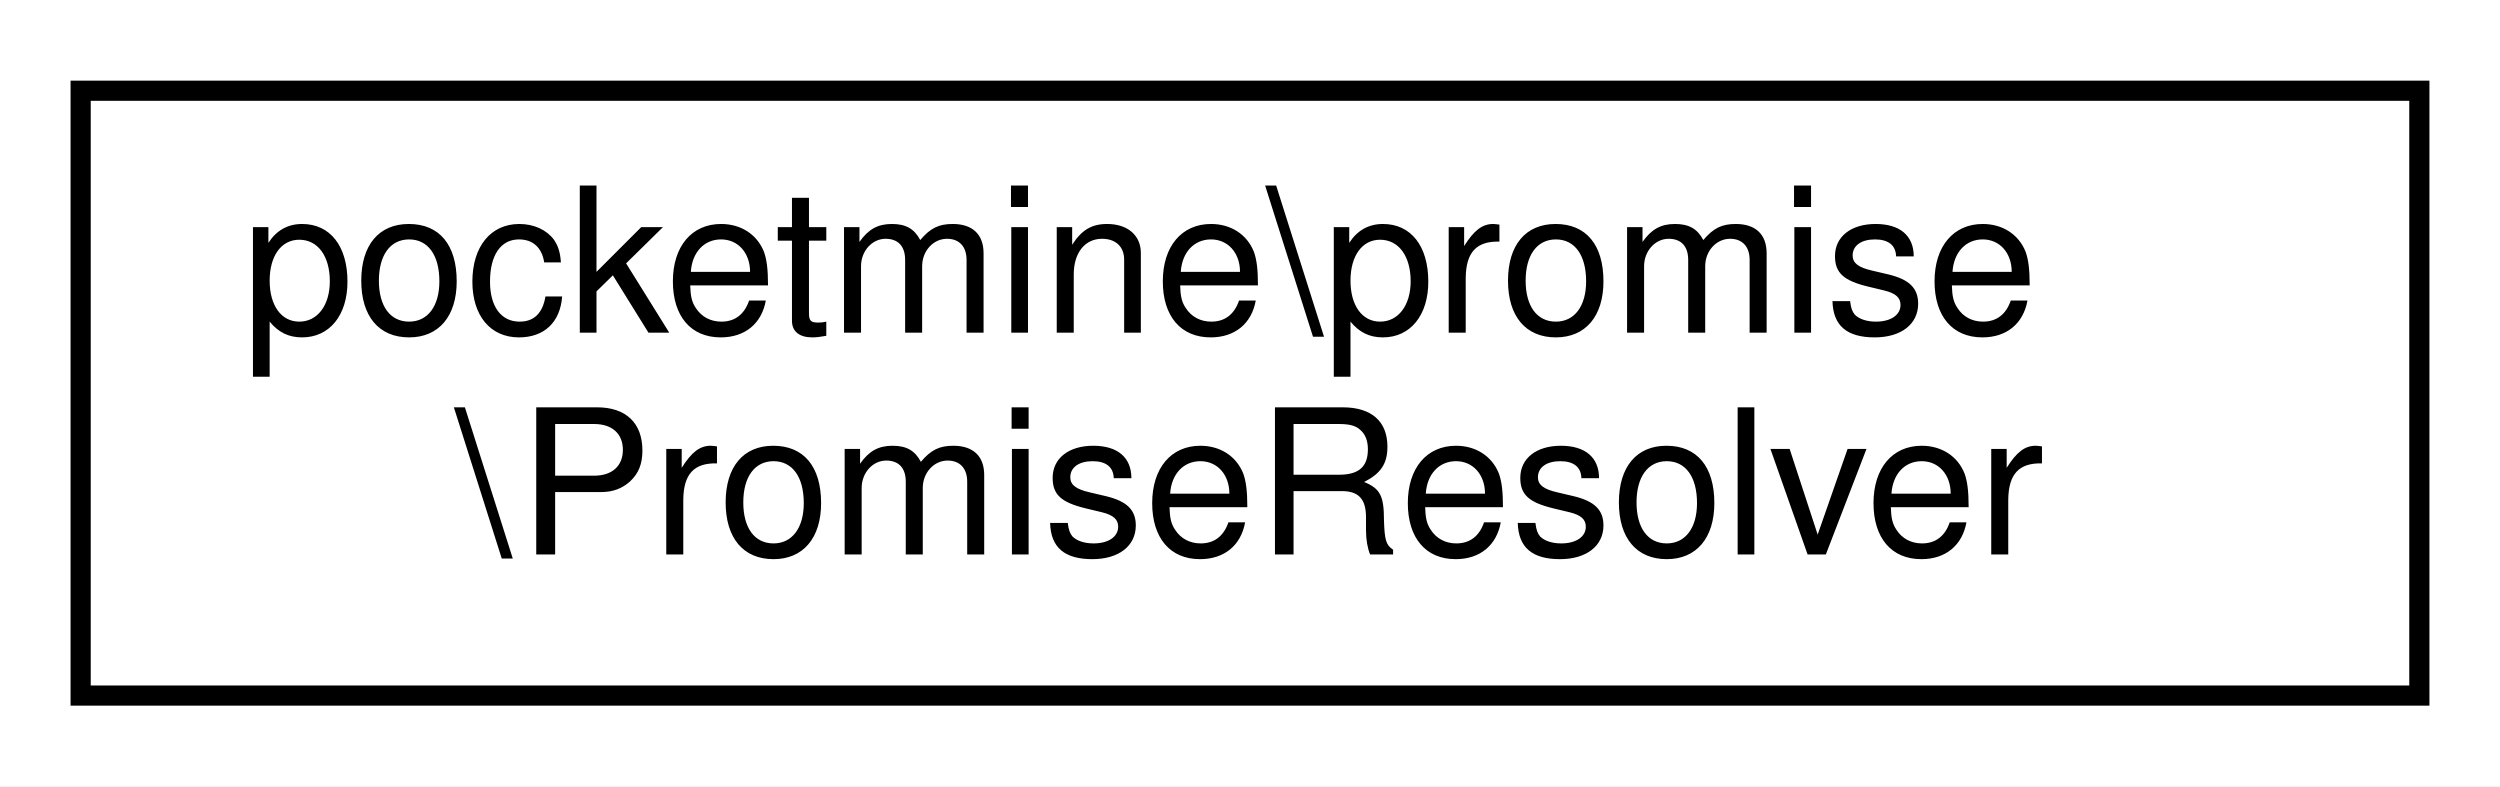
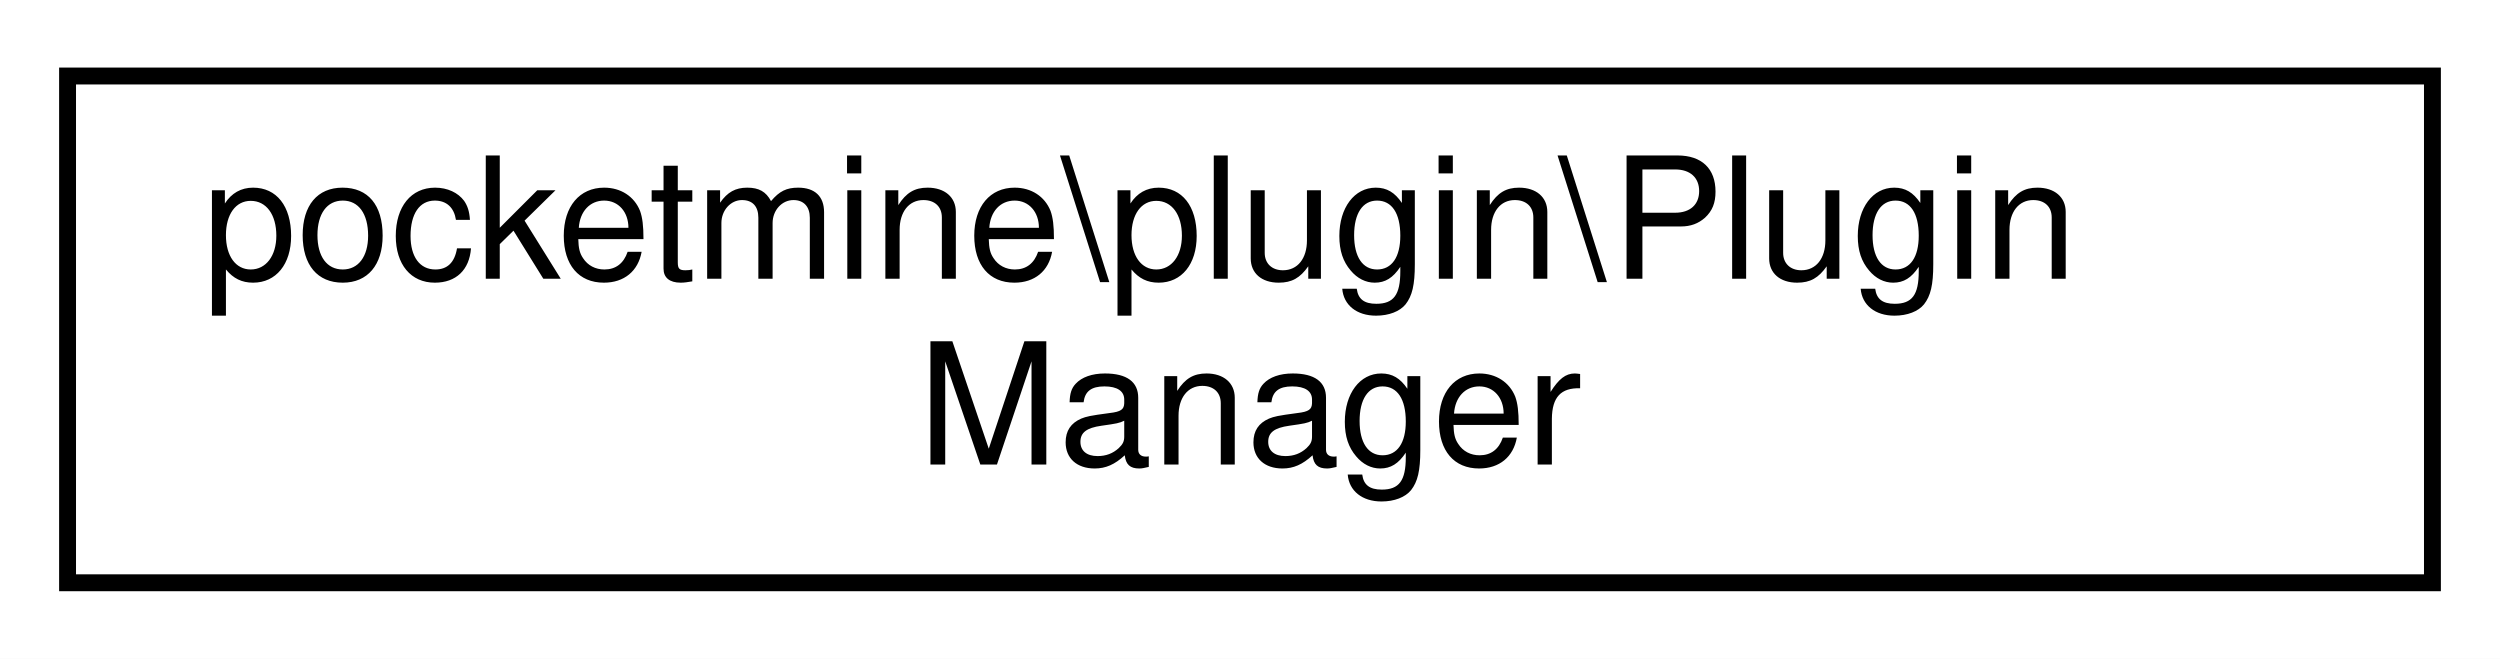
- <svg xmlns="http://www.w3.org/2000/svg" xmlns:xlink="http://www.w3.org/1999/xlink" width="124pt" height="39pt" viewBox="0.00 0.00 124.00 39.00">
+ <svg xmlns="http://www.w3.org/2000/svg" xmlns:xlink="http://www.w3.org/1999/xlink" width="148pt" height="39pt" viewBox="0.00 0.00 148.00 39.00">
  <g id="graph0" class="graph" transform="scale(1 1) rotate(0) translate(4 35)">
-     <polygon fill="white" stroke="transparent" points="-4,4 -4,-35 120,-35 120,4 -4,4" />
+     <polygon fill="white" stroke="transparent" points="-4,4 -4,-35 144,-35 144,4 -4,4" />
    <g id="node1" class="node">
      <g id="a_node1">
-         <a xlink:href="d8/d05/classpocketmine_1_1promise_1_1_promise_resolver.html" target="_top" xlink:title=" ">
-           <polygon fill="white" stroke="black" points="0,-0.5 0,-30.5 116,-30.5 116,-0.5 0,-0.5" />
-           <text text-anchor="start" x="8" y="-18.5" font-family="Helvetica,sans-Serif" font-size="10.00">pocketmine\promise</text>
-           <text text-anchor="middle" x="58" y="-7.5" font-family="Helvetica,sans-Serif" font-size="10.00">\PromiseResolver</text>
+         <a xlink:href="db/d14/classpocketmine_1_1plugin_1_1_plugin_manager.html" target="_top" xlink:title=" ">
+           <polygon fill="white" stroke="black" points="0,-0.5 0,-30.5 140,-30.5 140,-0.5 0,-0.5" />
+           <text text-anchor="start" x="8" y="-18.5" font-family="Helvetica,sans-Serif" font-size="10.00">pocketmine\plugin\Plugin</text>
+           <text text-anchor="middle" x="70" y="-7.5" font-family="Helvetica,sans-Serif" font-size="10.00">Manager</text>
        </a>
      </g>
    </g>
  </g>
</svg>
